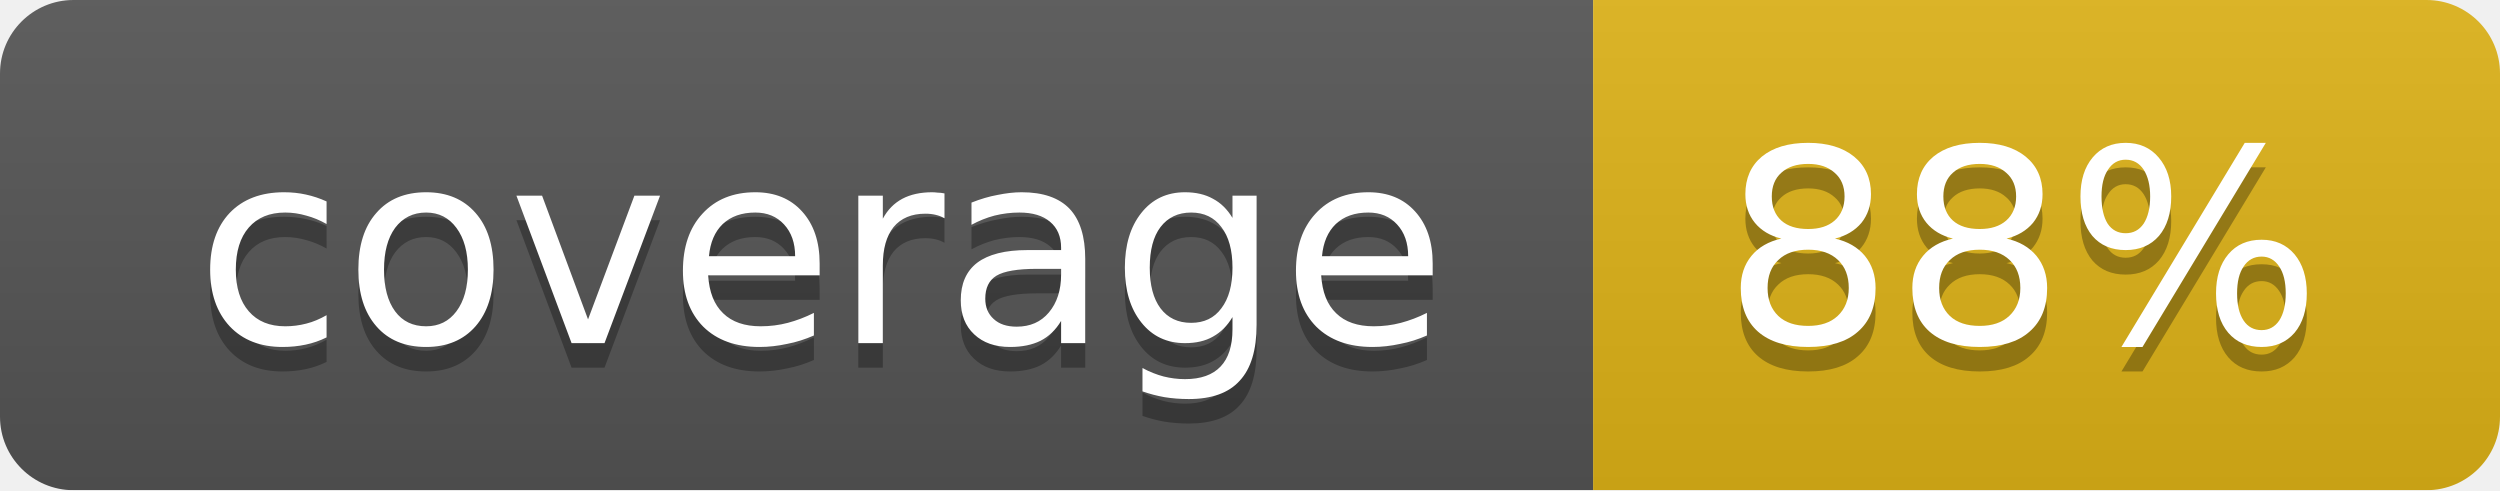
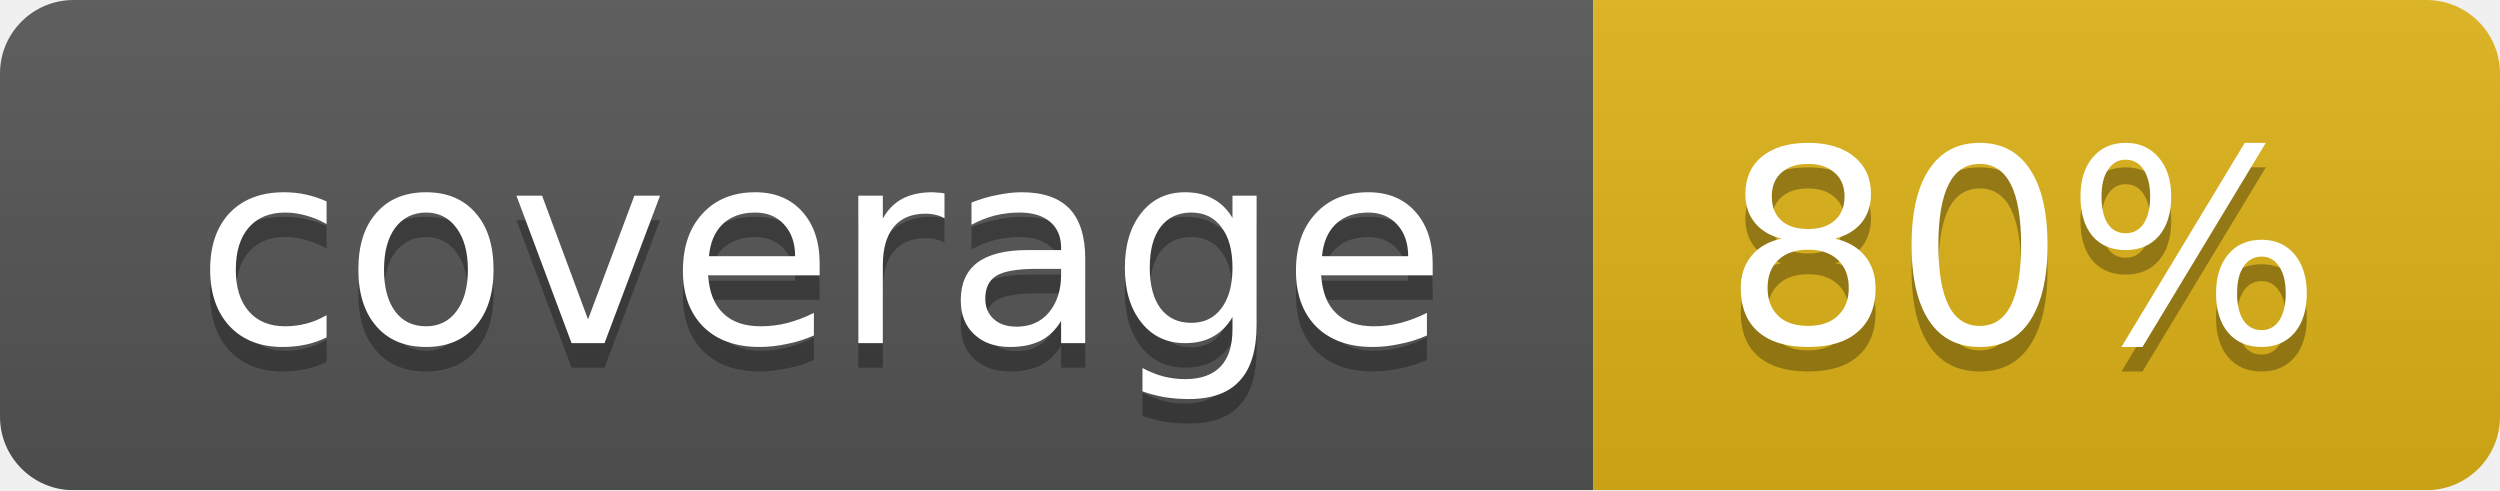
<svg xmlns="http://www.w3.org/2000/svg" width="102" height="20">
  <linearGradient id="smooth" x2="0" y2="100%">
    <stop offset="0" stop-color="#bbb" stop-opacity=".1" />
    <stop offset="1" stop-opacity=".1" />
  </linearGradient>
  <mask id="round">
    <rect width="102" height="20" rx="3" fill="#fff" />
  </mask>
  <g mask="url(#round)">
    <rect width="65" height="20" fill="#555" />
    <rect x="65" width="37" height="20" fill="#dfb317" />
    <rect width="102" height="20" fill="url(#smooth)" />
  </g>
  <g fill="#fff" text-anchor="middle" font-family="DejaVu Sans,Verdana,Geneva,sans-serif" font-size="11">
    <text x="33.5" y="15" fill="#010101" fill-opacity=".3">coverage</text>
    <text x="33.5" y="14">coverage</text>
-     <text x="82.5" y="15" fill="#010101" fill-opacity=".3">88%</text>
-     <text x="82.5" y="14">88%</text>
+     <text x="82.5" y="15" fill="#010101" fill-opacity=".3">80%</text>
+     <text x="82.5" y="14">80%</text>
  </g>
</svg>
